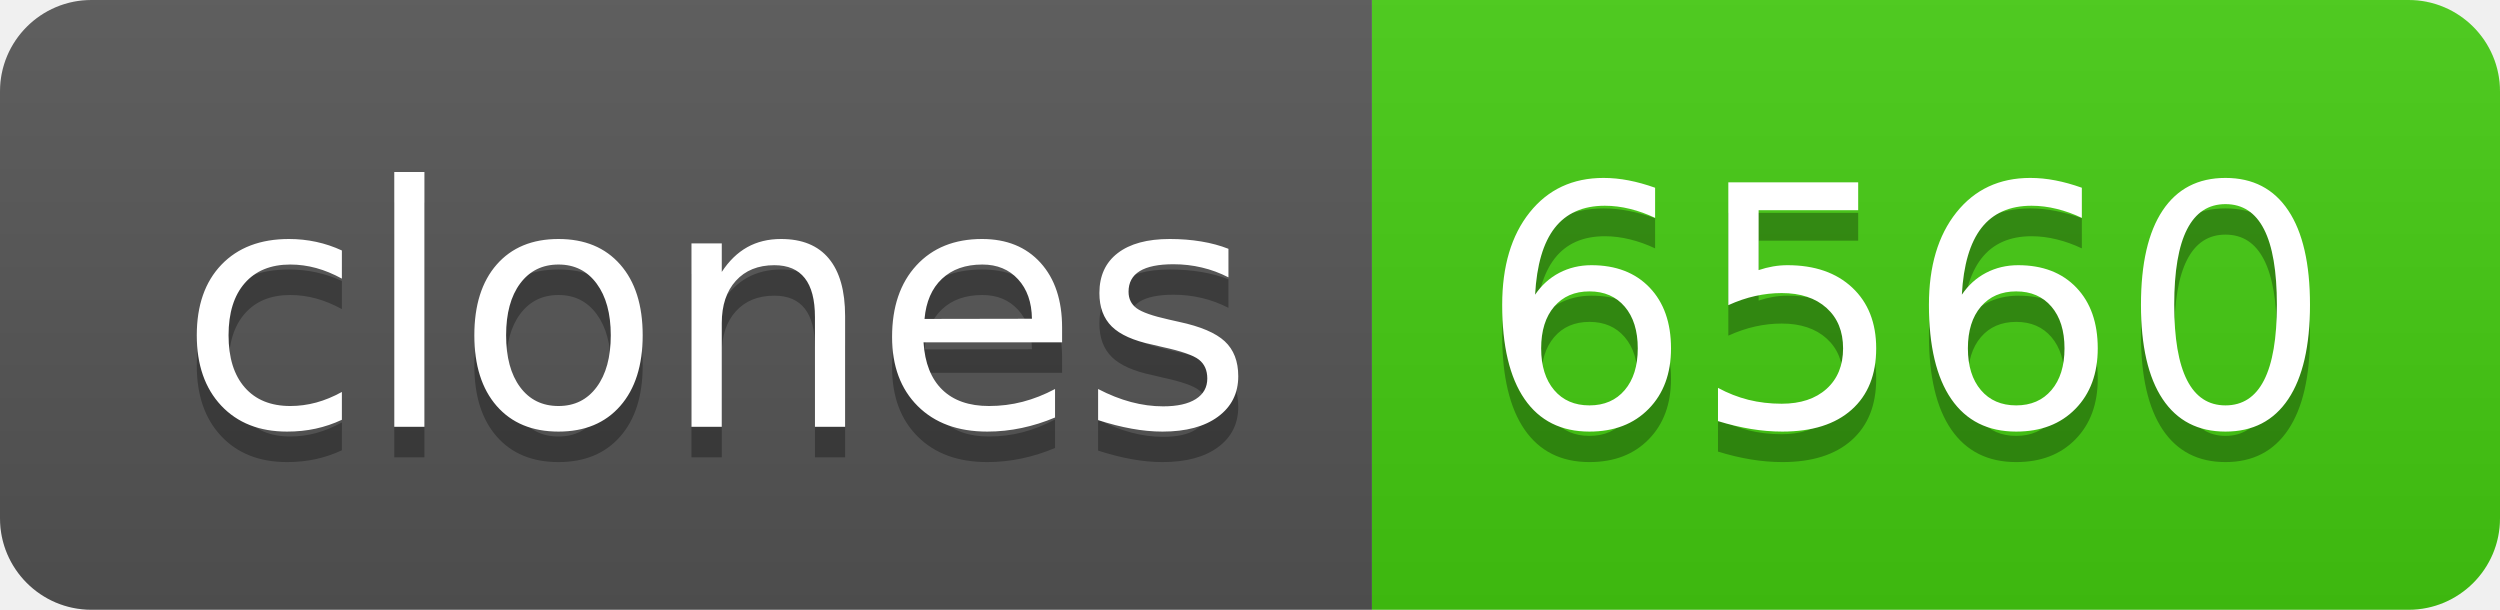
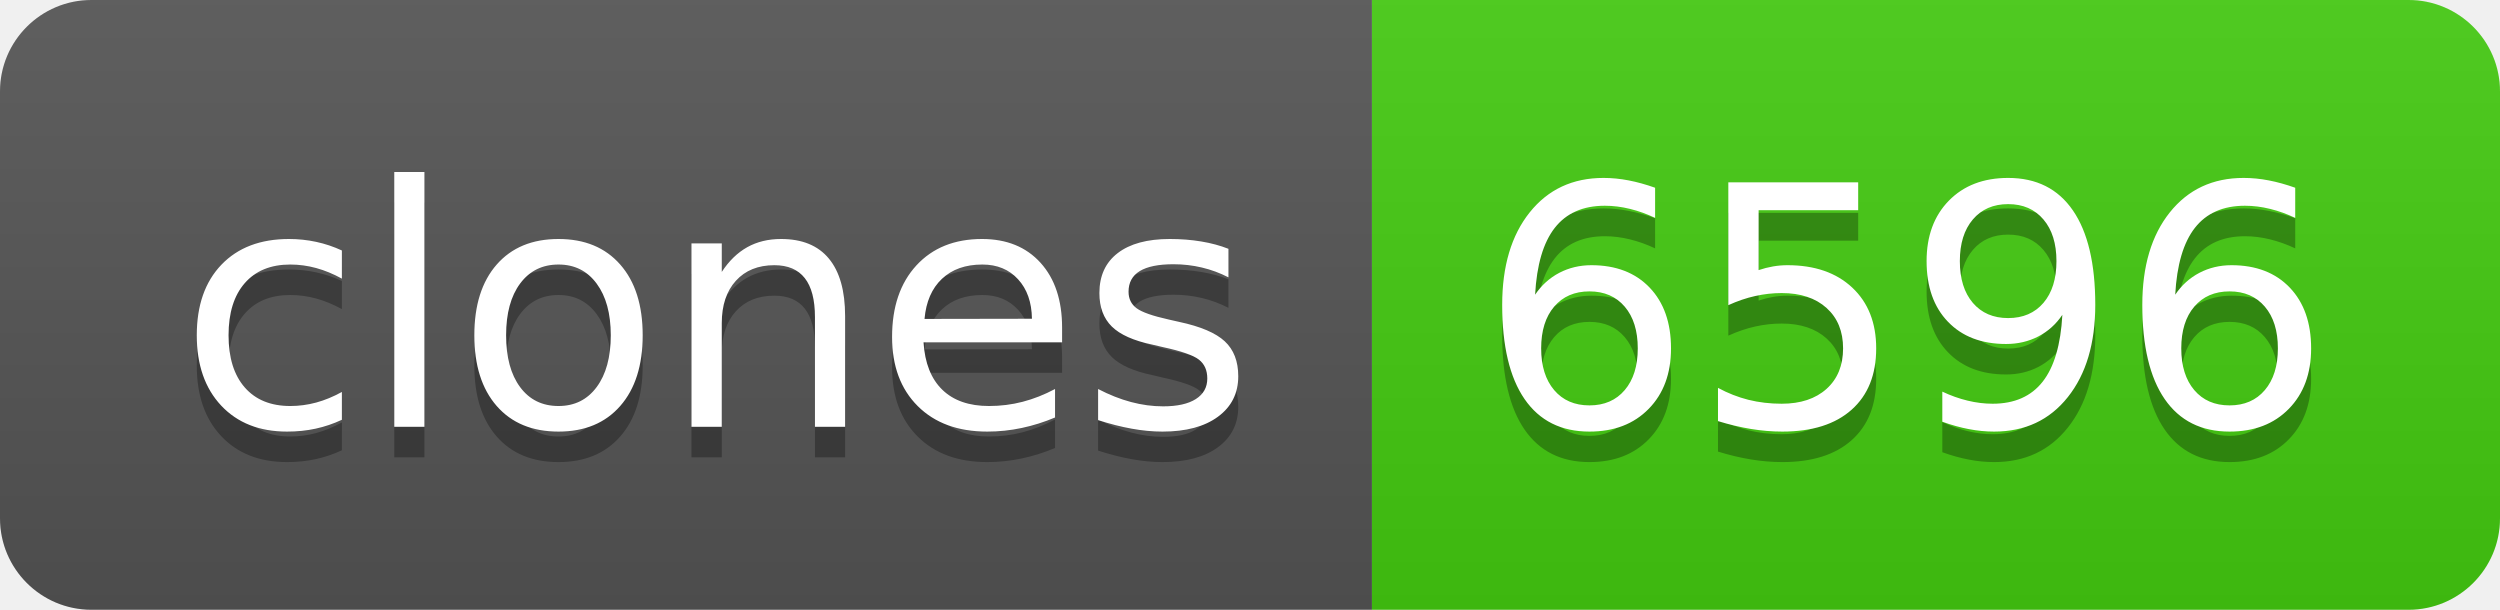
- <svg xmlns="http://www.w3.org/2000/svg" width="82" height="20" role="img" aria-label="clones: 6560">
+ <svg xmlns="http://www.w3.org/2000/svg" width="82" height="20" role="img" aria-label="clones: 6596">
  <linearGradient id="s" x2="0" y2="100%">
    <stop offset="0" stop-color="#bbb" stop-opacity=".1" />
    <stop offset="1" stop-opacity=".1" />
  </linearGradient>
  <clipPath id="r">
    <rect width="82" height="20" rx="3" fill="#fff" />
  </clipPath>
  <g clip-path="url(#r)">
    <rect width="45" height="20" fill="#555" />
    <rect x="45" width="37" height="20" fill="#4c1" />
    <rect width="82" height="20" fill="url(#s)" />
  </g>
  <g fill="#fff" text-anchor="middle" font-family="Verdana,Geneva,DejaVu Sans,sans-serif" text-rendering="geometricPrecision" font-size="110">
    <text aria-hidden="true" x="235" y="150" fill="#010101" fill-opacity=".3" transform="scale(.1)" textLength="350">clones</text>
    <text x="235" y="140" transform="scale(.1)" fill="#fff" textLength="350">clones</text>
-     <text aria-hidden="true" x="625" y="150" fill="#010101" fill-opacity=".3" transform="scale(.1)" textLength="270">6560</text>
-     <text x="625" y="140" transform="scale(.1)" fill="#fff" textLength="270">6560</text>
+     <text aria-hidden="true" x="625" y="150" fill="#010101" fill-opacity=".3" transform="scale(.1)" textLength="270">6596</text>
+     <text x="625" y="140" transform="scale(.1)" fill="#fff" textLength="270">6596</text>
  </g>
</svg>
